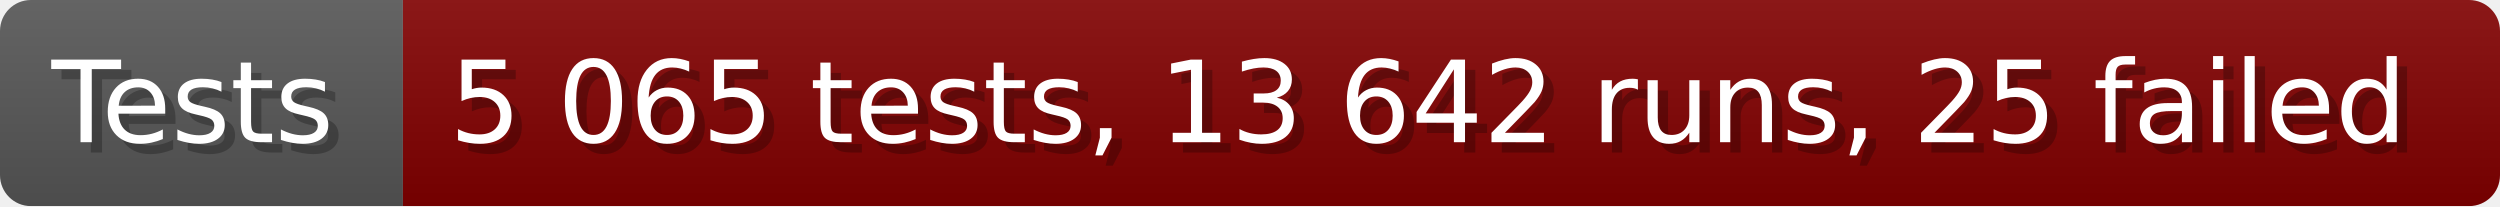
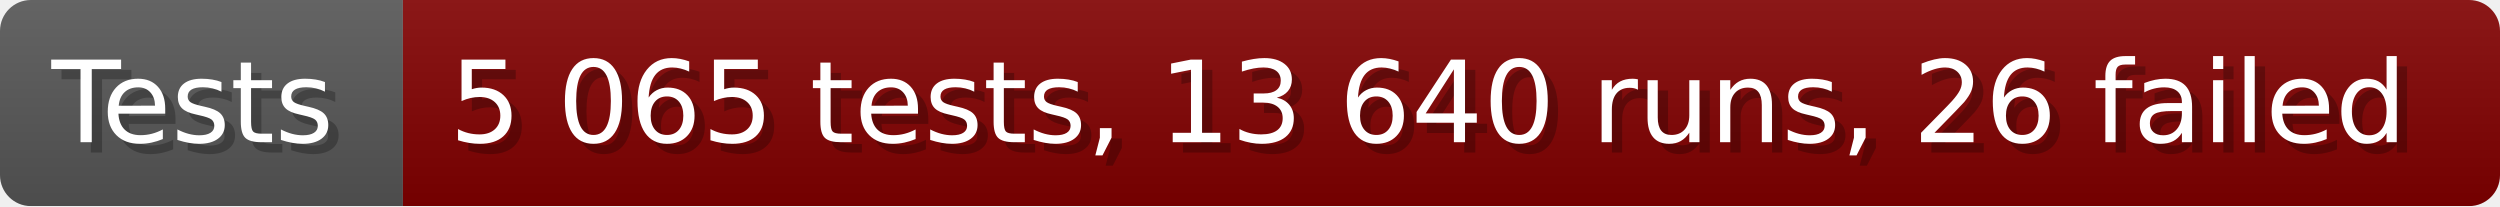
- <svg xmlns="http://www.w3.org/2000/svg" width="242.6" height="20" viewBox="0 0 2426 200" role="img" aria-label="Tests: 5 065 tests, 13 642 runs, 25 failed">
+ <svg xmlns="http://www.w3.org/2000/svg" width="242.6" height="20" viewBox="0 0 2426 200" role="img" aria-label="Tests: 5 065 tests, 13 640 runs, 26 failed">
  <linearGradient id="a" x2="0" y2="100%">
    <stop offset="0" stop-opacity=".1" stop-color="#EEE" />
    <stop offset="1" stop-opacity=".1" />
  </linearGradient>
  <mask id="m">
    <rect width="2426" height="200" rx="30" fill="#FFF" />
  </mask>
  <g mask="url(#m)">
    <rect width="391" height="200" fill="#555" />
    <rect width="2035" height="200" fill="#800000" x="391" />
    <rect width="2426" height="200" fill="url(#a)" />
  </g>
  <g aria-hidden="true" fill="#fff" text-anchor="start" font-family="Verdana,DejaVu Sans,sans-serif" font-size="110">
    <text x="60" y="148" textLength="291" fill="#000" opacity="0.25">Tests</text>
    <text x="50" y="138" textLength="291">Tests</text>
-     <text x="446" y="148" textLength="1935" fill="#000" opacity="0.25">5 065 tests, 13 642 runs, 25 failed</text>
-     <text x="436" y="138" textLength="1935">5 065 tests, 13 642 runs, 25 failed</text>
+     <text x="446" y="148" textLength="1935" fill="#000" opacity="0.25">5 065 tests, 13 640 runs, 26 failed</text>
+     <text x="436" y="138" textLength="1935">5 065 tests, 13 640 runs, 26 failed</text>
  </g>
</svg>
